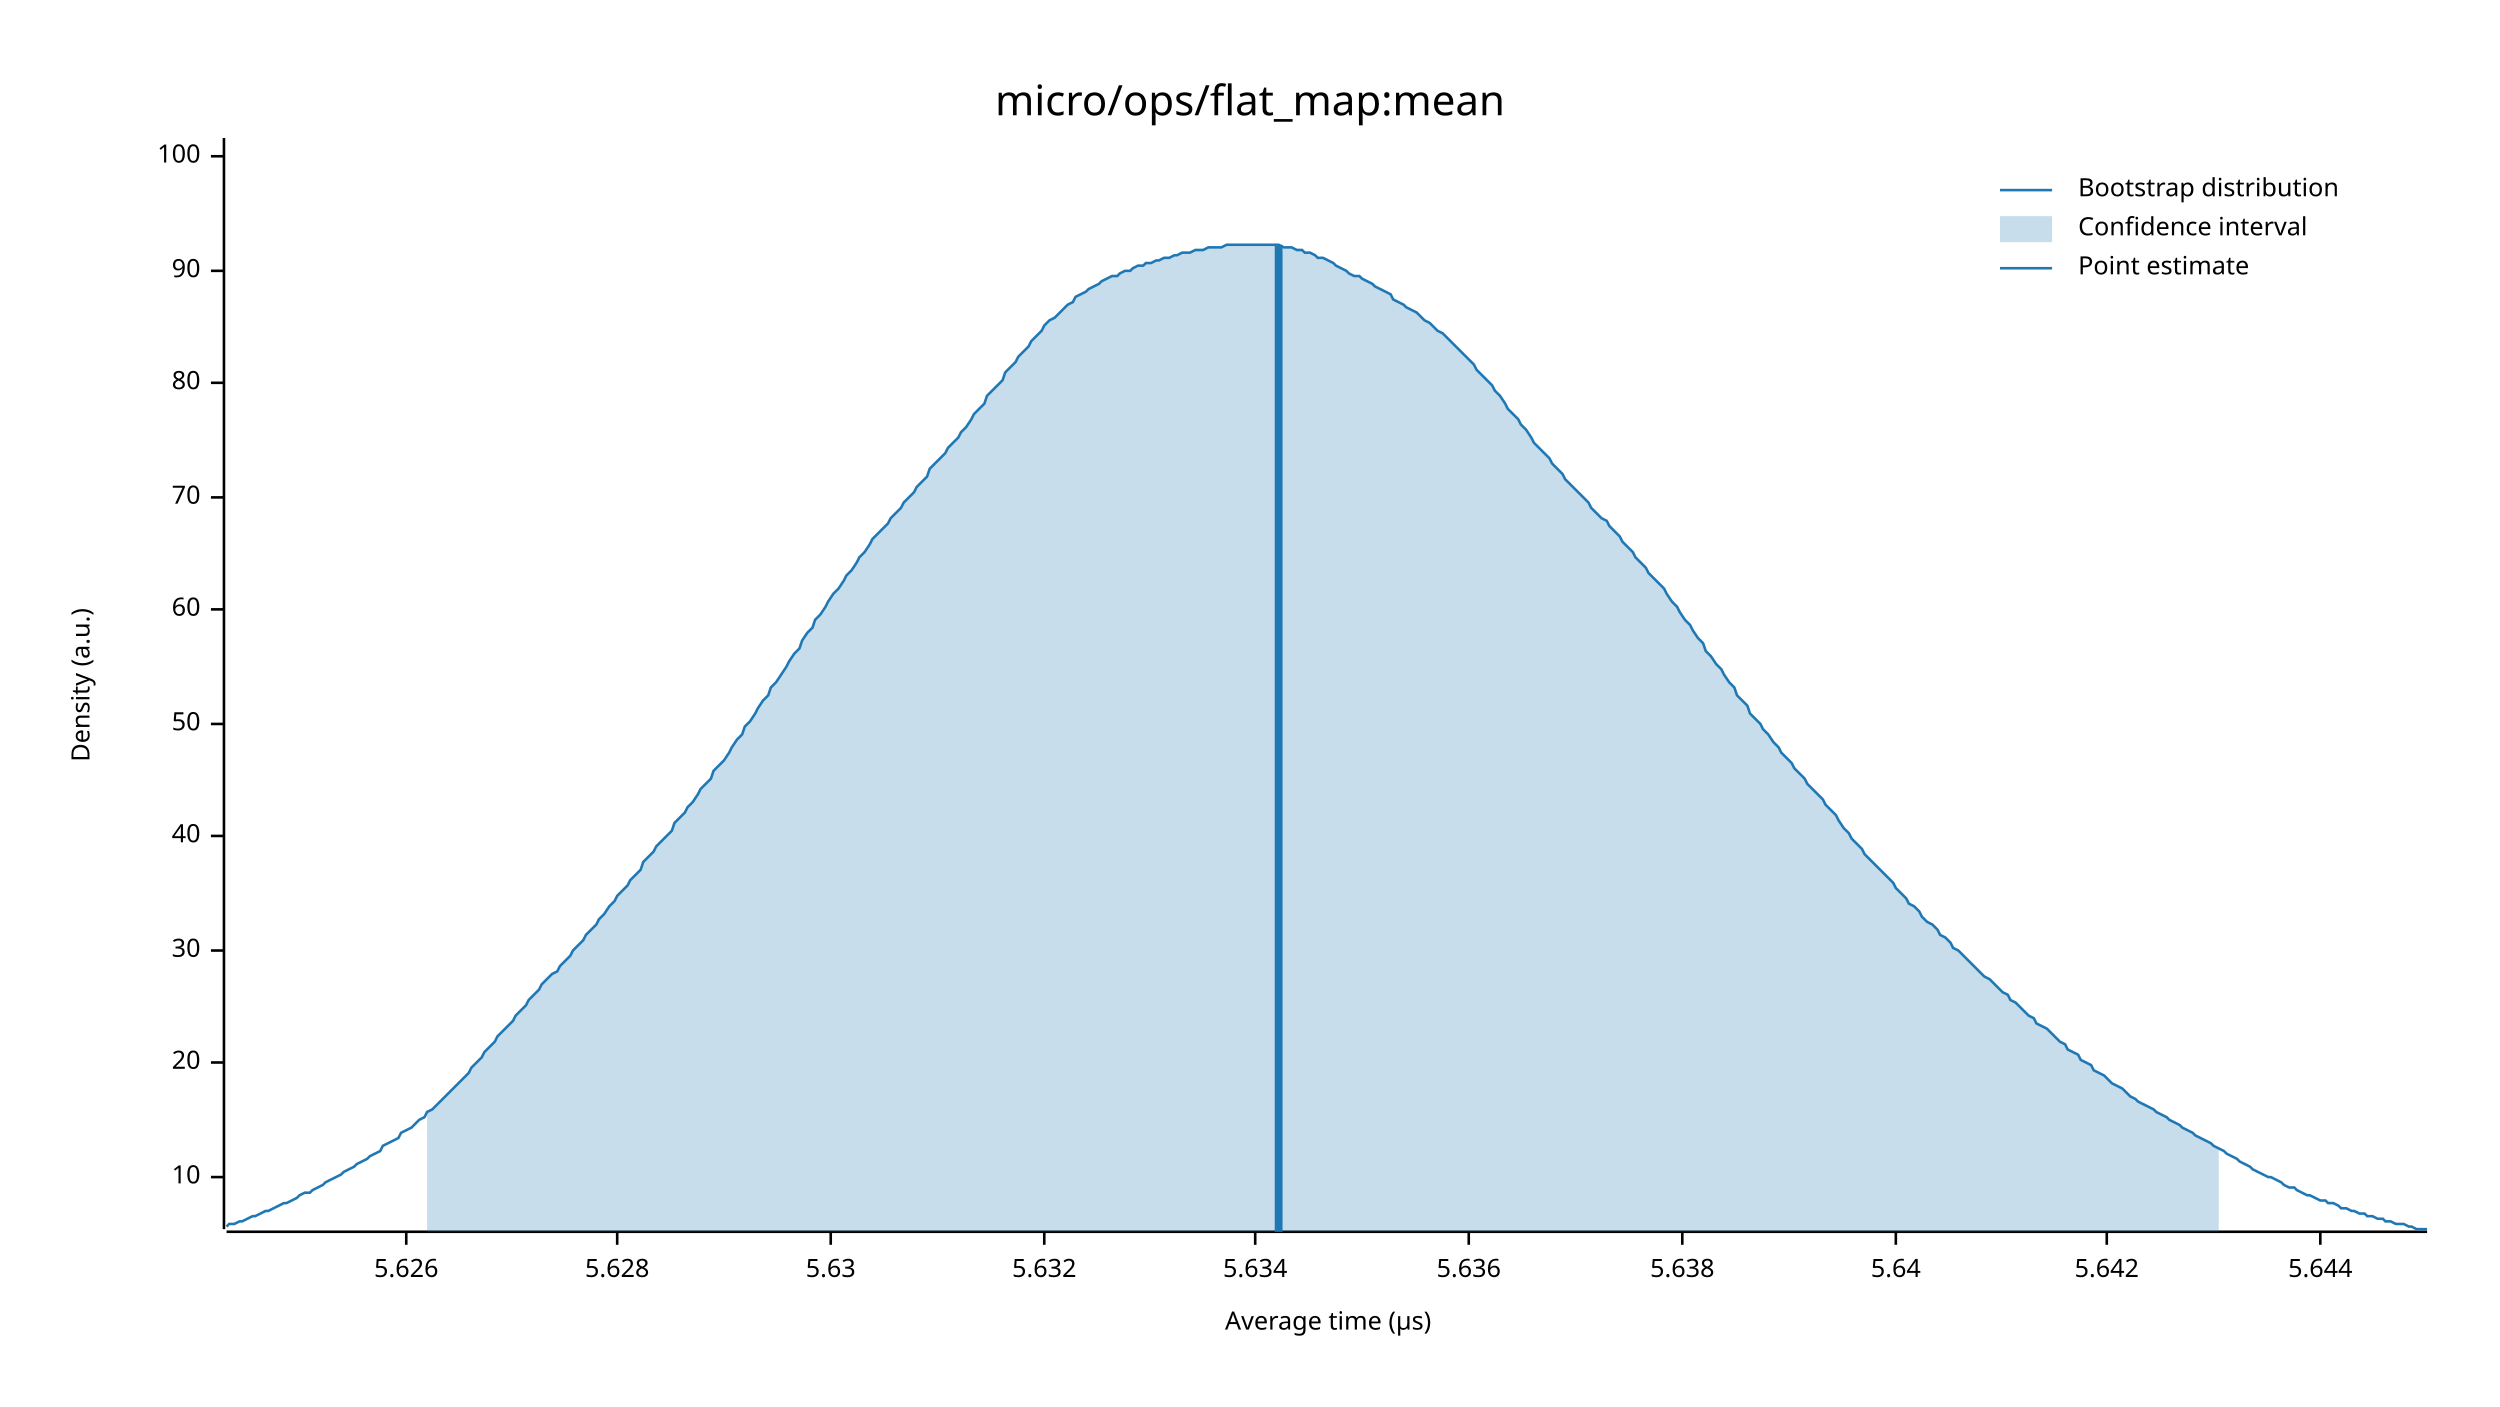
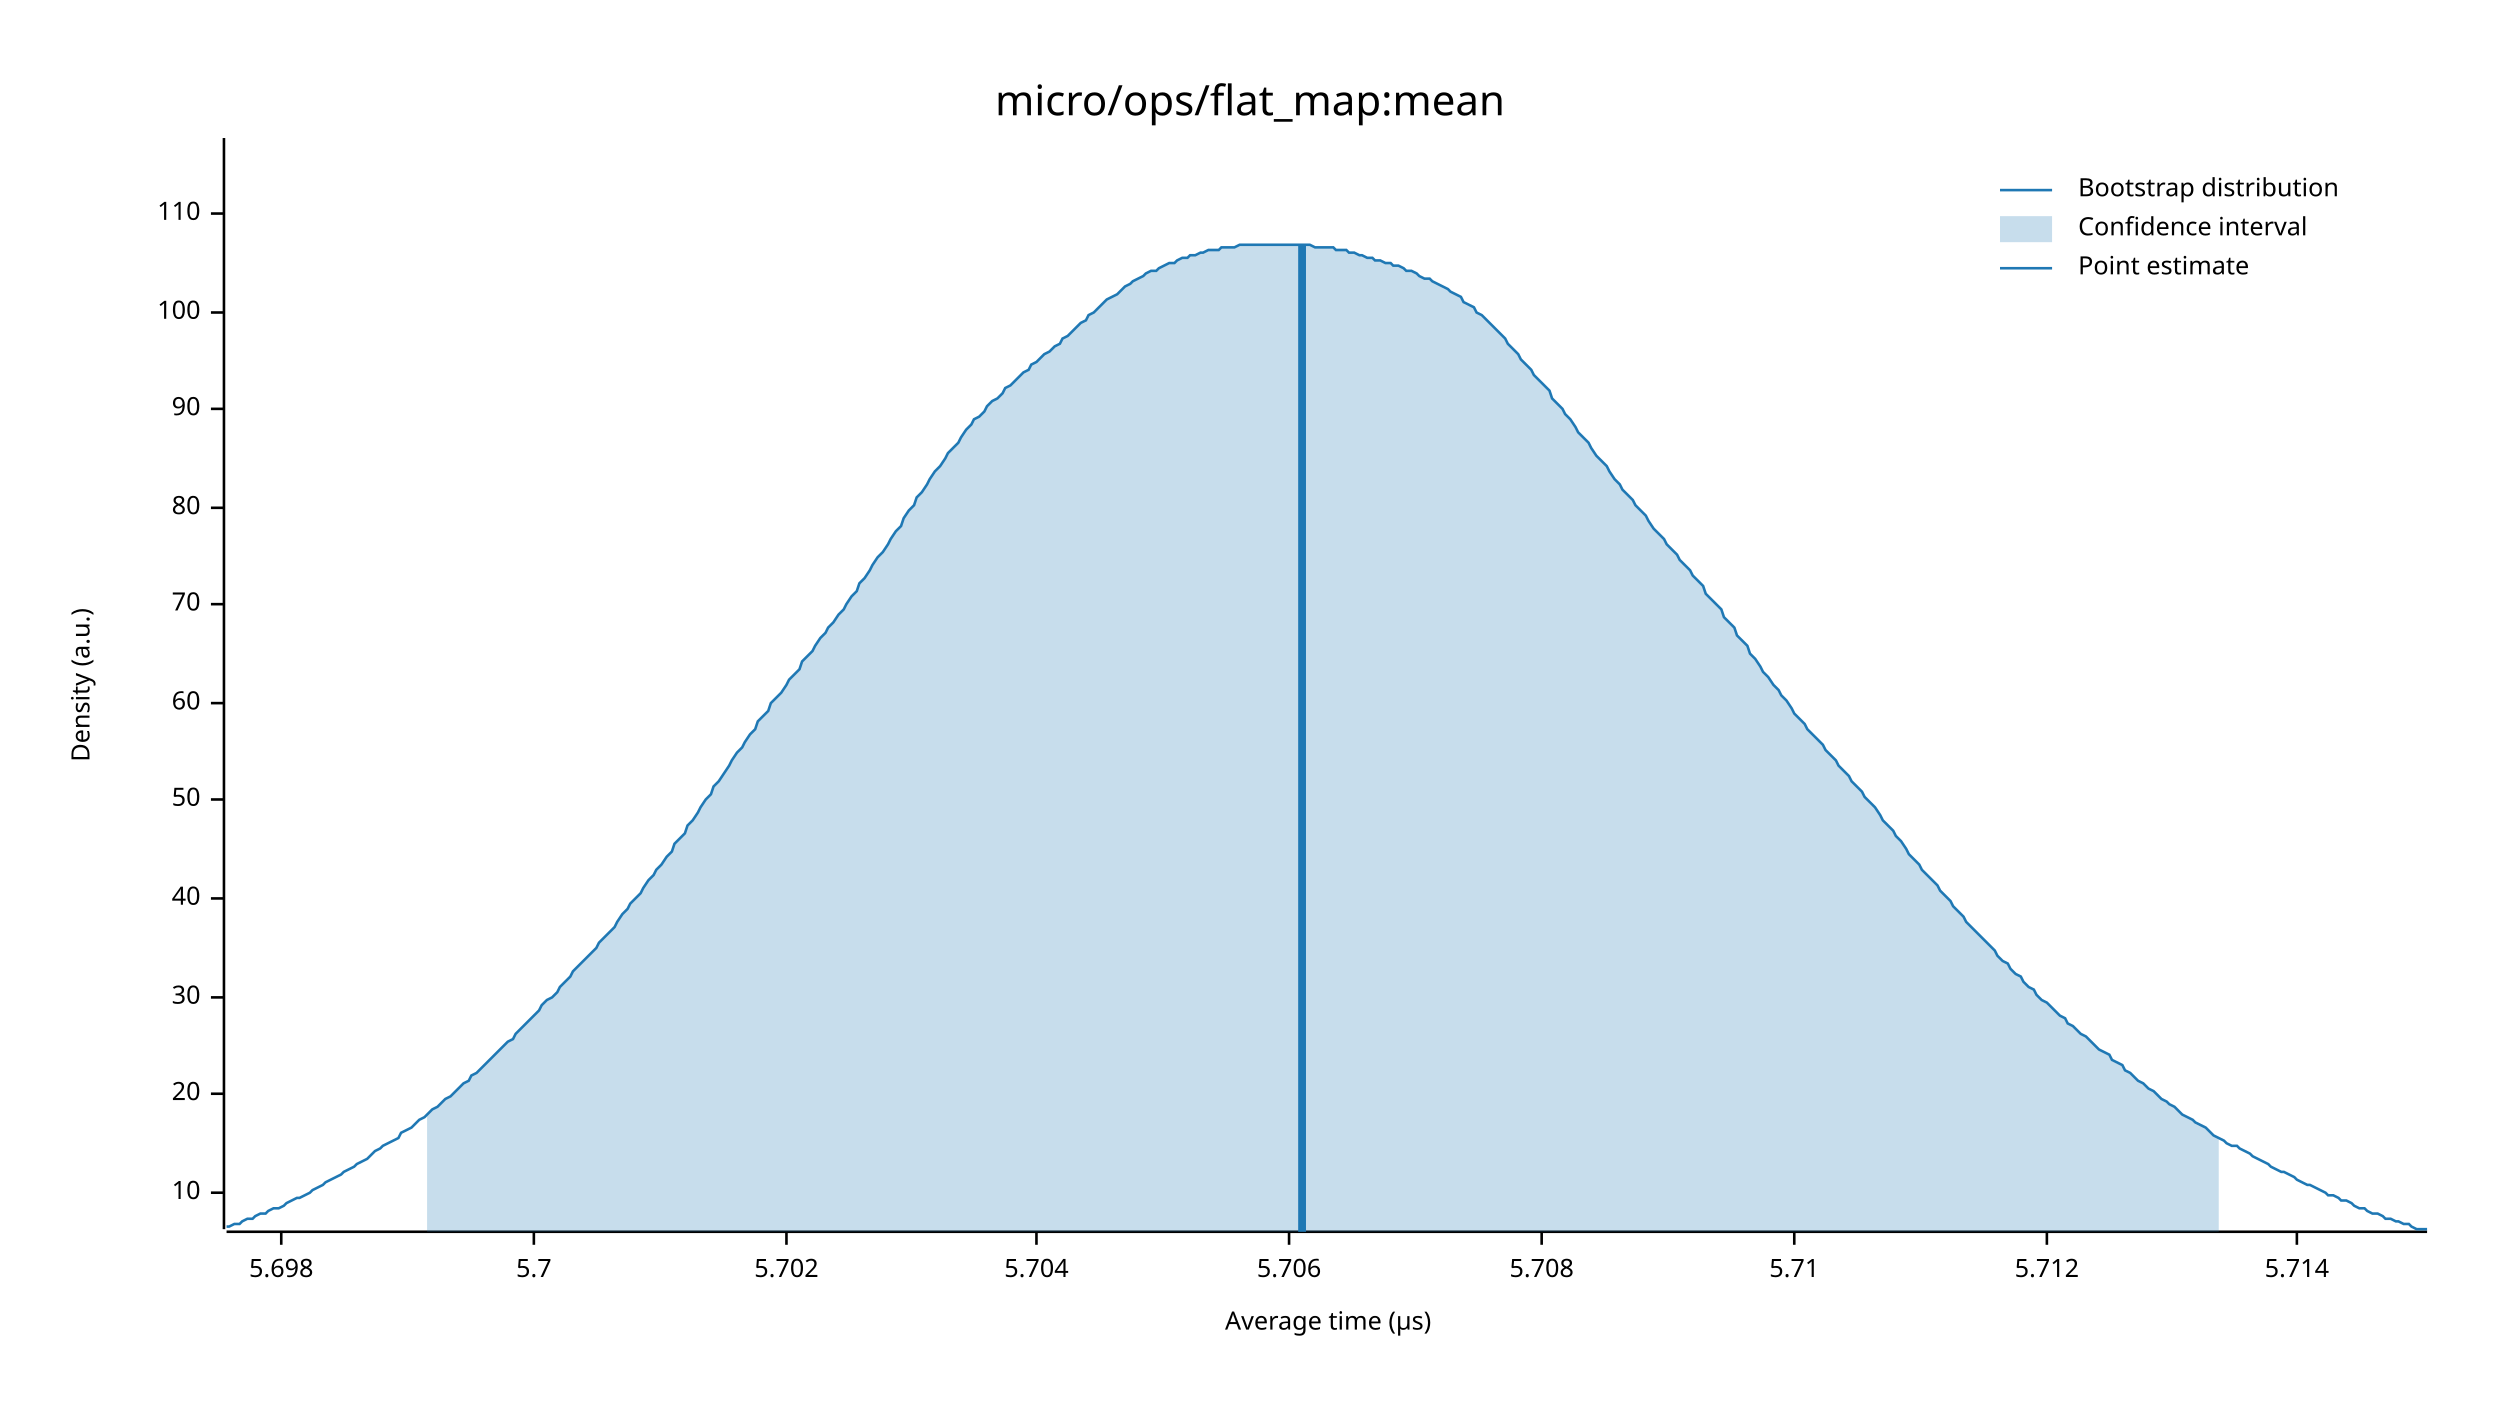
<svg xmlns="http://www.w3.org/2000/svg" width="960" height="540" viewBox="0 0 960 540">
  <text x="480" y="32" dy="0.76em" text-anchor="middle" font-family="sans-serif" font-size="16.129" opacity="1" fill="#000000">
micro/ops/flat_map:mean
</text>
  <text x="27" y="263" dy="0.76em" text-anchor="middle" font-family="sans-serif" font-size="9.677" opacity="1" fill="#000000" transform="rotate(270, 27, 263)">
Density (a.u.)
</text>
  <text x="510" y="513" dy="-0.5ex" text-anchor="middle" font-family="sans-serif" font-size="9.677" opacity="1" fill="#000000">
Average time (µs)
</text>
  <polyline fill="none" opacity="1" stroke="#000000" stroke-width="1" points="86,53 86,472 " />
-   <text x="77" y="452" dy="0.5ex" text-anchor="end" font-family="sans-serif" font-size="9.677" opacity="1" fill="#000000">
+   <text x="77" y="458" dy="0.5ex" text-anchor="end" font-family="sans-serif" font-size="9.677" opacity="1" fill="#000000">
10
</text>
-   <polyline fill="none" opacity="1" stroke="#000000" stroke-width="1" points="81,452 86,452 " />
-   <text x="77" y="408" dy="0.5ex" text-anchor="end" font-family="sans-serif" font-size="9.677" opacity="1" fill="#000000">
+   <polyline fill="none" opacity="1" stroke="#000000" stroke-width="1" points="81,458 86,458 " />
+   <text x="77" y="420" dy="0.5ex" text-anchor="end" font-family="sans-serif" font-size="9.677" opacity="1" fill="#000000">
20
</text>
-   <polyline fill="none" opacity="1" stroke="#000000" stroke-width="1" points="81,408 86,408 " />
-   <text x="77" y="365" dy="0.5ex" text-anchor="end" font-family="sans-serif" font-size="9.677" opacity="1" fill="#000000">
+   <polyline fill="none" opacity="1" stroke="#000000" stroke-width="1" points="81,420 86,420 " />
+   <text x="77" y="383" dy="0.5ex" text-anchor="end" font-family="sans-serif" font-size="9.677" opacity="1" fill="#000000">
30
</text>
-   <polyline fill="none" opacity="1" stroke="#000000" stroke-width="1" points="81,365 86,365 " />
-   <text x="77" y="321" dy="0.5ex" text-anchor="end" font-family="sans-serif" font-size="9.677" opacity="1" fill="#000000">
+   <polyline fill="none" opacity="1" stroke="#000000" stroke-width="1" points="81,383 86,383 " />
+   <text x="77" y="345" dy="0.5ex" text-anchor="end" font-family="sans-serif" font-size="9.677" opacity="1" fill="#000000">
40
</text>
-   <polyline fill="none" opacity="1" stroke="#000000" stroke-width="1" points="81,321 86,321 " />
-   <text x="77" y="278" dy="0.5ex" text-anchor="end" font-family="sans-serif" font-size="9.677" opacity="1" fill="#000000">
+   <polyline fill="none" opacity="1" stroke="#000000" stroke-width="1" points="81,345 86,345 " />
+   <text x="77" y="307" dy="0.5ex" text-anchor="end" font-family="sans-serif" font-size="9.677" opacity="1" fill="#000000">
50
</text>
-   <polyline fill="none" opacity="1" stroke="#000000" stroke-width="1" points="81,278 86,278 " />
-   <text x="77" y="234" dy="0.5ex" text-anchor="end" font-family="sans-serif" font-size="9.677" opacity="1" fill="#000000">
+   <polyline fill="none" opacity="1" stroke="#000000" stroke-width="1" points="81,307 86,307 " />
+   <text x="77" y="270" dy="0.5ex" text-anchor="end" font-family="sans-serif" font-size="9.677" opacity="1" fill="#000000">
60
</text>
-   <polyline fill="none" opacity="1" stroke="#000000" stroke-width="1" points="81,234 86,234 " />
-   <text x="77" y="191" dy="0.5ex" text-anchor="end" font-family="sans-serif" font-size="9.677" opacity="1" fill="#000000">
+   <polyline fill="none" opacity="1" stroke="#000000" stroke-width="1" points="81,270 86,270 " />
+   <text x="77" y="232" dy="0.5ex" text-anchor="end" font-family="sans-serif" font-size="9.677" opacity="1" fill="#000000">
70
</text>
-   <polyline fill="none" opacity="1" stroke="#000000" stroke-width="1" points="81,191 86,191 " />
-   <text x="77" y="147" dy="0.5ex" text-anchor="end" font-family="sans-serif" font-size="9.677" opacity="1" fill="#000000">
+   <polyline fill="none" opacity="1" stroke="#000000" stroke-width="1" points="81,232 86,232 " />
+   <text x="77" y="195" dy="0.5ex" text-anchor="end" font-family="sans-serif" font-size="9.677" opacity="1" fill="#000000">
80
</text>
-   <polyline fill="none" opacity="1" stroke="#000000" stroke-width="1" points="81,147 86,147 " />
-   <text x="77" y="104" dy="0.5ex" text-anchor="end" font-family="sans-serif" font-size="9.677" opacity="1" fill="#000000">
+   <polyline fill="none" opacity="1" stroke="#000000" stroke-width="1" points="81,195 86,195 " />
+   <text x="77" y="157" dy="0.5ex" text-anchor="end" font-family="sans-serif" font-size="9.677" opacity="1" fill="#000000">
90
</text>
-   <polyline fill="none" opacity="1" stroke="#000000" stroke-width="1" points="81,104 86,104 " />
-   <text x="77" y="60" dy="0.5ex" text-anchor="end" font-family="sans-serif" font-size="9.677" opacity="1" fill="#000000">
+   <polyline fill="none" opacity="1" stroke="#000000" stroke-width="1" points="81,157 86,157 " />
+   <text x="77" y="120" dy="0.5ex" text-anchor="end" font-family="sans-serif" font-size="9.677" opacity="1" fill="#000000">
100
</text>
-   <polyline fill="none" opacity="1" stroke="#000000" stroke-width="1" points="81,60 86,60 " />
+   <polyline fill="none" opacity="1" stroke="#000000" stroke-width="1" points="81,120 86,120 " />
+   <text x="77" y="82" dy="0.5ex" text-anchor="end" font-family="sans-serif" font-size="9.677" opacity="1" fill="#000000">
+ 110
+ </text>
+   <polyline fill="none" opacity="1" stroke="#000000" stroke-width="1" points="81,82 86,82 " />
  <polyline fill="none" opacity="1" stroke="#000000" stroke-width="1" points="87,473 932,473 " />
-   <text x="156" y="483" dy="0.76em" text-anchor="middle" font-family="sans-serif" font-size="9.677" opacity="1" fill="#000000">
- 5.626
+   <text x="108" y="483" dy="0.76em" text-anchor="middle" font-family="sans-serif" font-size="9.677" opacity="1" fill="#000000">
+ 5.698
</text>
-   <polyline fill="none" opacity="1" stroke="#000000" stroke-width="1" points="156,473 156,478 " />
-   <text x="237" y="483" dy="0.76em" text-anchor="middle" font-family="sans-serif" font-size="9.677" opacity="1" fill="#000000">
- 5.628
+   <polyline fill="none" opacity="1" stroke="#000000" stroke-width="1" points="108,473 108,478 " />
+   <text x="205" y="483" dy="0.76em" text-anchor="middle" font-family="sans-serif" font-size="9.677" opacity="1" fill="#000000">
+ 5.7
</text>
-   <polyline fill="none" opacity="1" stroke="#000000" stroke-width="1" points="237,473 237,478 " />
-   <text x="319" y="483" dy="0.76em" text-anchor="middle" font-family="sans-serif" font-size="9.677" opacity="1" fill="#000000">
- 5.63
+   <polyline fill="none" opacity="1" stroke="#000000" stroke-width="1" points="205,473 205,478 " />
+   <text x="302" y="483" dy="0.76em" text-anchor="middle" font-family="sans-serif" font-size="9.677" opacity="1" fill="#000000">
+ 5.702
</text>
-   <polyline fill="none" opacity="1" stroke="#000000" stroke-width="1" points="319,473 319,478 " />
-   <text x="401" y="483" dy="0.76em" text-anchor="middle" font-family="sans-serif" font-size="9.677" opacity="1" fill="#000000">
- 5.632
+   <polyline fill="none" opacity="1" stroke="#000000" stroke-width="1" points="302,473 302,478 " />
+   <text x="398" y="483" dy="0.76em" text-anchor="middle" font-family="sans-serif" font-size="9.677" opacity="1" fill="#000000">
+ 5.704
</text>
-   <polyline fill="none" opacity="1" stroke="#000000" stroke-width="1" points="401,473 401,478 " />
-   <text x="482" y="483" dy="0.76em" text-anchor="middle" font-family="sans-serif" font-size="9.677" opacity="1" fill="#000000">
- 5.634
+   <polyline fill="none" opacity="1" stroke="#000000" stroke-width="1" points="398,473 398,478 " />
+   <text x="495" y="483" dy="0.76em" text-anchor="middle" font-family="sans-serif" font-size="9.677" opacity="1" fill="#000000">
+ 5.706
</text>
-   <polyline fill="none" opacity="1" stroke="#000000" stroke-width="1" points="482,473 482,478 " />
-   <text x="564" y="483" dy="0.76em" text-anchor="middle" font-family="sans-serif" font-size="9.677" opacity="1" fill="#000000">
- 5.636
+   <polyline fill="none" opacity="1" stroke="#000000" stroke-width="1" points="495,473 495,478 " />
+   <text x="592" y="483" dy="0.76em" text-anchor="middle" font-family="sans-serif" font-size="9.677" opacity="1" fill="#000000">
+ 5.708
</text>
-   <polyline fill="none" opacity="1" stroke="#000000" stroke-width="1" points="564,473 564,478 " />
-   <text x="646" y="483" dy="0.76em" text-anchor="middle" font-family="sans-serif" font-size="9.677" opacity="1" fill="#000000">
- 5.638
+   <polyline fill="none" opacity="1" stroke="#000000" stroke-width="1" points="592,473 592,478 " />
+   <text x="689" y="483" dy="0.76em" text-anchor="middle" font-family="sans-serif" font-size="9.677" opacity="1" fill="#000000">
+ 5.71
</text>
-   <polyline fill="none" opacity="1" stroke="#000000" stroke-width="1" points="646,473 646,478 " />
-   <text x="728" y="483" dy="0.76em" text-anchor="middle" font-family="sans-serif" font-size="9.677" opacity="1" fill="#000000">
- 5.64
+   <polyline fill="none" opacity="1" stroke="#000000" stroke-width="1" points="689,473 689,478 " />
+   <text x="786" y="483" dy="0.76em" text-anchor="middle" font-family="sans-serif" font-size="9.677" opacity="1" fill="#000000">
+ 5.712
</text>
-   <polyline fill="none" opacity="1" stroke="#000000" stroke-width="1" points="728,473 728,478 " />
-   <text x="809" y="483" dy="0.76em" text-anchor="middle" font-family="sans-serif" font-size="9.677" opacity="1" fill="#000000">
- 5.642
+   <polyline fill="none" opacity="1" stroke="#000000" stroke-width="1" points="786,473 786,478 " />
+   <text x="882" y="483" dy="0.76em" text-anchor="middle" font-family="sans-serif" font-size="9.677" opacity="1" fill="#000000">
+ 5.714
</text>
-   <polyline fill="none" opacity="1" stroke="#000000" stroke-width="1" points="809,473 809,478 " />
-   <text x="891" y="483" dy="0.76em" text-anchor="middle" font-family="sans-serif" font-size="9.677" opacity="1" fill="#000000">
- 5.644
- </text>
-   <polyline fill="none" opacity="1" stroke="#000000" stroke-width="1" points="891,473 891,478 " />
-   <polyline fill="none" opacity="1" stroke="#1F78B4" stroke-width="1" points="87,471 88,470 90,470 92,469 93,469 95,468 97,467 98,467 100,466 102,465 103,465 105,464 107,463 109,462 110,462 112,461 114,460 115,459 117,458 119,458 120,457 122,456 124,455 125,454 127,453 129,452 131,451 132,450 134,449 136,448 137,447 139,446 141,445 142,444 144,443 146,442 147,440 149,439 151,438 153,437 154,435 156,434 158,433 159,432 161,430 163,429 164,427 166,426 168,424 169,423 171,421 173,419 175,417 176,416 178,414 180,412 181,410 183,408 185,406 186,404 188,402 190,400 191,398 193,396 195,394 197,392 198,390 200,388 202,386 203,384 205,382 207,380 208,378 210,376 212,374 214,373 215,371 217,369 219,367 220,365 222,363 224,361 225,359 227,357 229,355 230,353 232,351 234,348 236,346 237,344 239,342 241,340 242,338 244,336 246,334 247,331 249,329 251,327 252,325 254,323 256,321 258,319 259,316 261,314 263,312 264,310 266,308 268,305 269,303 271,301 273,299 274,296 276,294 278,292 280,289 281,287 283,284 285,282 286,279 288,277 290,274 291,272 293,269 295,267 296,264 298,262 300,259 302,256 303,254 305,251 307,249 308,246 310,243 312,241 313,238 315,236 317,233 318,231 320,228 322,226 324,223 325,221 327,219 329,216 330,214 332,212 334,209 335,207 337,205 339,203 341,201 342,199 344,197 346,195 347,193 349,191 351,189 352,187 354,185 356,183 357,180 359,178 361,176 363,174 364,172 366,170 368,168 369,166 371,164 373,161 374,159 376,157 378,155 379,152 381,150 383,148 385,146 386,143 388,141 390,139 391,137 393,135 395,133 396,131 398,129 400,127 401,125 403,123 405,122 407,120 408,119 410,117 412,116 413,114 415,113 417,112 418,111 420,110 422,109 423,108 425,107 427,106 429,106 430,105 432,104 434,104 435,103 437,102 439,102 440,101 442,101 444,100 445,100 447,99 449,99 451,98 452,98 454,97 456,97 457,97 459,96 461,96 462,96 464,95 466,95 468,95 469,95 471,94 473,94 474,94 476,94 478,94 479,94 481,94 483,94 484,94 486,94 488,94 490,94 491,94 493,95 495,95 496,95 498,96 500,96 501,97 503,97 505,98 506,99 508,99 510,100 512,101 513,102 515,103 517,104 518,105 520,106 522,106 523,107 525,108 527,109 528,110 530,111 532,112 534,113 535,115 537,116 539,117 540,118 542,119 544,120 545,121 547,123 549,124 550,125 552,127 554,128 556,130 557,131 559,133 561,135 562,136 564,138 566,140 567,142 569,144 571,146 573,148 574,150 576,152 578,155 579,157 581,159 583,161 584,163 586,165 588,168 589,170 591,172 593,174 595,176 596,178 598,180 600,182 601,184 603,186 605,188 606,189 608,191 610,193 611,195 613,197 615,199 617,200 618,202 620,204 622,206 623,208 625,210 627,212 628,214 630,216 632,218 633,220 635,222 637,224 639,226 640,228 642,231 644,233 645,235 647,238 649,240 650,242 652,245 654,247 655,250 657,252 659,255 661,257 662,259 664,262 666,264 667,267 669,269 671,271 672,274 674,276 676,278 677,280 679,282 681,285 683,287 684,289 686,291 688,293 689,295 691,297 693,299 694,301 696,303 698,305 700,307 701,309 703,311 705,313 706,315 708,318 710,320 711,322 713,324 715,326 716,328 718,330 720,332 722,334 723,335 725,337 727,339 728,341 730,343 732,345 733,347 735,348 737,350 738,352 740,354 742,355 744,357 745,359 747,360 749,362 750,364 752,365 754,367 755,368 757,370 759,372 760,373 762,375 764,376 766,378 767,379 769,381 771,382 772,384 774,385 776,387 777,388 779,390 781,391 782,393 784,394 786,395 788,397 789,398 791,400 793,401 794,403 796,404 798,405 799,407 801,408 803,409 804,411 806,412 808,413 810,415 811,416 813,417 815,418 816,419 818,421 820,422 821,423 823,424 825,425 827,426 828,427 830,428 832,429 833,430 835,431 837,432 838,433 840,434 842,435 843,436 845,437 847,438 849,439 850,440 852,441 854,442 855,443 857,444 859,445 860,446 862,447 864,448 865,449 867,450 869,451 871,452 872,452 874,453 876,454 877,455 879,456 881,456 882,457 884,458 886,459 887,459 889,460 891,461 893,461 894,462 896,462 898,463 899,464 901,464 903,465 904,465 906,466 908,466 909,467 911,467 913,468 915,468 916,469 918,469 920,470 921,470 923,470 925,471 926,471 928,472 930,472 932,472 " />
-   <polygon opacity="0.25" fill="#1F78B4" points="164,427 166,426 168,424 169,423 171,421 173,419 175,417 176,416 178,414 180,412 181,410 183,408 185,406 186,404 188,402 190,400 191,398 193,396 195,394 197,392 198,390 200,388 202,386 203,384 205,382 207,380 208,378 210,376 212,374 214,373 215,371 217,369 219,367 220,365 222,363 224,361 225,359 227,357 229,355 230,353 232,351 234,348 236,346 237,344 239,342 241,340 242,338 244,336 246,334 247,331 249,329 251,327 252,325 254,323 256,321 258,319 259,316 261,314 263,312 264,310 266,308 268,305 269,303 271,301 273,299 274,296 276,294 278,292 280,289 281,287 283,284 285,282 286,279 288,277 290,274 291,272 293,269 295,267 296,264 298,262 300,259 302,256 303,254 305,251 307,249 308,246 310,243 312,241 313,238 315,236 317,233 318,231 320,228 322,226 324,223 325,221 327,219 329,216 330,214 332,212 334,209 335,207 337,205 339,203 341,201 342,199 344,197 346,195 347,193 349,191 351,189 352,187 354,185 356,183 357,180 359,178 361,176 363,174 364,172 366,170 368,168 369,166 371,164 373,161 374,159 376,157 378,155 379,152 381,150 383,148 385,146 386,143 388,141 390,139 391,137 393,135 395,133 396,131 398,129 400,127 401,125 403,123 405,122 407,120 408,119 410,117 412,116 413,114 415,113 417,112 418,111 420,110 422,109 423,108 425,107 427,106 429,106 430,105 432,104 434,104 435,103 437,102 439,102 440,101 442,101 444,100 445,100 447,99 449,99 451,98 452,98 454,97 456,97 457,97 459,96 461,96 462,96 464,95 466,95 468,95 469,95 471,94 473,94 474,94 476,94 478,94 479,94 481,94 483,94 484,94 486,94 488,94 490,94 491,94 493,95 495,95 496,95 498,96 500,96 501,97 503,97 505,98 506,99 508,99 510,100 512,101 513,102 515,103 517,104 518,105 520,106 522,106 523,107 525,108 527,109 528,110 530,111 532,112 534,113 535,115 537,116 539,117 540,118 542,119 544,120 545,121 547,123 549,124 550,125 552,127 554,128 556,130 557,131 559,133 561,135 562,136 564,138 566,140 567,142 569,144 571,146 573,148 574,150 576,152 578,155 579,157 581,159 583,161 584,163 586,165 588,168 589,170 591,172 593,174 595,176 596,178 598,180 600,182 601,184 603,186 605,188 606,189 608,191 610,193 611,195 613,197 615,199 617,200 618,202 620,204 622,206 623,208 625,210 627,212 628,214 630,216 632,218 633,220 635,222 637,224 639,226 640,228 642,231 644,233 645,235 647,238 649,240 650,242 652,245 654,247 655,250 657,252 659,255 661,257 662,259 664,262 666,264 667,267 669,269 671,271 672,274 674,276 676,278 677,280 679,282 681,285 683,287 684,289 686,291 688,293 689,295 691,297 693,299 694,301 696,303 698,305 700,307 701,309 703,311 705,313 706,315 708,318 710,320 711,322 713,324 715,326 716,328 718,330 720,332 722,334 723,335 725,337 727,339 728,341 730,343 732,345 733,347 735,348 737,350 738,352 740,354 742,355 744,357 745,359 747,360 749,362 750,364 752,365 754,367 755,368 757,370 759,372 760,373 762,375 764,376 766,378 767,379 769,381 771,382 772,384 774,385 776,387 777,388 779,390 781,391 782,393 784,394 786,395 788,397 789,398 791,400 793,401 794,403 796,404 798,405 799,407 801,408 803,409 804,411 806,412 808,413 810,415 811,416 813,417 815,418 816,419 818,421 820,422 821,423 823,424 825,425 827,426 828,427 830,428 832,429 833,430 835,431 837,432 838,433 840,434 842,435 843,436 845,437 847,438 849,439 850,440 852,441 852,473 164,473 " />
-   <polyline fill="none" opacity="1" stroke="#1F78B4" stroke-width="3" points="491,473 491,94 " />
+   <polyline fill="none" opacity="1" stroke="#000000" stroke-width="1" points="882,473 882,478 " />
+   <polyline fill="none" opacity="1" stroke="#1F78B4" stroke-width="1" points="87,471 88,471 90,470 92,470 93,469 95,468 97,468 98,467 100,466 102,466 103,465 105,464 107,464 109,463 110,462 112,461 114,460 115,460 117,459 119,458 120,457 122,456 124,455 125,454 127,453 129,452 131,451 132,450 134,449 136,448 137,447 139,446 141,445 142,444 144,442 146,441 147,440 149,439 151,438 153,437 154,435 156,434 158,433 159,432 161,430 163,429 164,428 166,426 168,425 169,424 171,422 173,421 175,419 176,418 178,416 180,415 181,413 183,412 185,410 186,409 188,407 190,405 191,404 193,402 195,400 197,399 198,397 200,395 202,393 203,392 205,390 207,388 208,386 210,384 212,383 214,381 215,379 217,377 219,375 220,373 222,371 224,369 225,368 227,366 229,364 230,362 232,360 234,358 236,356 237,354 239,351 241,349 242,347 244,345 246,343 247,341 249,338 251,336 252,334 254,332 256,329 258,327 259,324 261,322 263,320 264,317 266,315 268,312 269,310 271,307 273,305 274,302 276,300 278,297 280,294 281,292 283,289 285,287 286,285 288,282 290,280 291,277 293,275 295,273 296,270 298,268 300,266 302,263 303,261 305,259 307,257 308,254 310,252 312,250 313,248 315,245 317,243 318,241 320,239 322,236 324,234 325,232 327,229 329,227 330,224 332,222 334,219 335,217 337,214 339,212 341,209 342,207 344,204 346,202 347,199 349,196 351,194 352,191 354,189 356,186 357,184 359,181 361,179 363,176 364,174 366,172 368,170 369,168 371,165 373,163 374,161 376,160 378,158 379,156 381,154 383,153 385,151 386,149 388,148 390,146 391,145 393,143 395,142 396,140 398,139 400,137 401,136 403,135 405,133 407,132 408,130 410,129 412,127 413,126 415,124 417,123 418,121 420,120 422,118 423,117 425,115 427,114 429,113 430,112 432,110 434,109 435,108 437,107 439,106 440,105 442,104 444,104 445,103 447,102 449,101 451,101 452,100 454,99 456,99 457,98 459,98 461,97 462,97 464,96 466,96 468,96 469,95 471,95 473,95 474,95 476,94 478,94 479,94 481,94 483,94 484,94 486,94 488,94 490,94 491,94 493,94 495,94 496,94 498,94 500,94 501,94 503,94 505,95 506,95 508,95 510,95 512,95 513,96 515,96 517,96 518,97 520,97 522,98 523,98 525,99 527,99 528,100 530,100 532,101 534,101 535,102 537,102 539,103 540,104 542,104 544,105 545,106 547,107 549,107 550,108 552,109 554,110 556,111 557,112 559,113 561,114 562,116 564,117 566,118 567,120 569,121 571,123 573,125 574,126 576,128 578,130 579,132 581,134 583,136 584,138 586,140 588,142 589,144 591,146 593,148 595,150 596,153 598,155 600,157 601,159 603,161 605,164 606,166 608,168 610,170 611,172 613,175 615,177 617,179 618,181 620,184 622,186 623,188 625,190 627,192 628,194 630,196 632,198 633,200 635,203 637,205 639,207 640,209 642,211 644,213 645,215 647,217 649,219 650,221 652,223 654,225 655,228 657,230 659,232 661,234 662,237 664,239 666,241 667,244 669,246 671,248 672,251 674,253 676,256 677,258 679,260 681,263 683,265 684,267 686,269 688,272 689,274 691,276 693,278 694,280 696,282 698,284 700,286 701,288 703,290 705,292 706,294 708,296 710,298 711,300 713,302 715,304 716,306 718,308 720,310 722,313 723,315 725,317 727,319 728,321 730,323 732,326 733,328 735,330 737,332 738,334 740,336 742,338 744,340 745,342 747,344 749,346 750,348 752,350 754,352 755,354 757,356 759,358 760,359 762,361 764,363 766,365 767,367 769,369 771,370 772,372 774,374 776,375 777,377 779,379 781,380 782,382 784,384 786,385 788,387 789,388 791,390 793,391 794,393 796,394 798,396 799,397 801,398 803,400 804,401 806,403 808,404 810,405 811,407 813,408 815,409 816,411 818,412 820,414 821,415 823,416 825,418 827,419 828,420 830,422 832,423 833,424 835,425 837,427 838,428 840,429 842,430 843,431 845,432 847,433 849,435 850,436 852,437 854,438 855,439 857,440 859,440 860,441 862,442 864,443 865,444 867,445 869,446 871,447 872,448 874,449 876,450 877,450 879,451 881,452 882,453 884,454 886,455 887,455 889,456 891,457 893,458 894,459 896,459 898,460 899,461 901,461 903,462 904,463 906,464 908,464 909,465 911,466 913,466 915,467 916,468 918,468 920,469 921,469 923,470 925,470 926,471 928,472 930,472 932,472 " />
+   <polygon opacity="0.25" fill="#1F78B4" points="164,428 166,426 168,425 169,424 171,422 173,421 175,419 176,418 178,416 180,415 181,413 183,412 185,410 186,409 188,407 190,405 191,404 193,402 195,400 197,399 198,397 200,395 202,393 203,392 205,390 207,388 208,386 210,384 212,383 214,381 215,379 217,377 219,375 220,373 222,371 224,369 225,368 227,366 229,364 230,362 232,360 234,358 236,356 237,354 239,351 241,349 242,347 244,345 246,343 247,341 249,338 251,336 252,334 254,332 256,329 258,327 259,324 261,322 263,320 264,317 266,315 268,312 269,310 271,307 273,305 274,302 276,300 278,297 280,294 281,292 283,289 285,287 286,285 288,282 290,280 291,277 293,275 295,273 296,270 298,268 300,266 302,263 303,261 305,259 307,257 308,254 310,252 312,250 313,248 315,245 317,243 318,241 320,239 322,236 324,234 325,232 327,229 329,227 330,224 332,222 334,219 335,217 337,214 339,212 341,209 342,207 344,204 346,202 347,199 349,196 351,194 352,191 354,189 356,186 357,184 359,181 361,179 363,176 364,174 366,172 368,170 369,168 371,165 373,163 374,161 376,160 378,158 379,156 381,154 383,153 385,151 386,149 388,148 390,146 391,145 393,143 395,142 396,140 398,139 400,137 401,136 403,135 405,133 407,132 408,130 410,129 412,127 413,126 415,124 417,123 418,121 420,120 422,118 423,117 425,115 427,114 429,113 430,112 432,110 434,109 435,108 437,107 439,106 440,105 442,104 444,104 445,103 447,102 449,101 451,101 452,100 454,99 456,99 457,98 459,98 461,97 462,97 464,96 466,96 468,96 469,95 471,95 473,95 474,95 476,94 478,94 479,94 481,94 483,94 484,94 486,94 488,94 490,94 491,94 493,94 495,94 496,94 498,94 500,94 501,94 503,94 505,95 506,95 508,95 510,95 512,95 513,96 515,96 517,96 518,97 520,97 522,98 523,98 525,99 527,99 528,100 530,100 532,101 534,101 535,102 537,102 539,103 540,104 542,104 544,105 545,106 547,107 549,107 550,108 552,109 554,110 556,111 557,112 559,113 561,114 562,116 564,117 566,118 567,120 569,121 571,123 573,125 574,126 576,128 578,130 579,132 581,134 583,136 584,138 586,140 588,142 589,144 591,146 593,148 595,150 596,153 598,155 600,157 601,159 603,161 605,164 606,166 608,168 610,170 611,172 613,175 615,177 617,179 618,181 620,184 622,186 623,188 625,190 627,192 628,194 630,196 632,198 633,200 635,203 637,205 639,207 640,209 642,211 644,213 645,215 647,217 649,219 650,221 652,223 654,225 655,228 657,230 659,232 661,234 662,237 664,239 666,241 667,244 669,246 671,248 672,251 674,253 676,256 677,258 679,260 681,263 683,265 684,267 686,269 688,272 689,274 691,276 693,278 694,280 696,282 698,284 700,286 701,288 703,290 705,292 706,294 708,296 710,298 711,300 713,302 715,304 716,306 718,308 720,310 722,313 723,315 725,317 727,319 728,321 730,323 732,326 733,328 735,330 737,332 738,334 740,336 742,338 744,340 745,342 747,344 749,346 750,348 752,350 754,352 755,354 757,356 759,358 760,359 762,361 764,363 766,365 767,367 769,369 771,370 772,372 774,374 776,375 777,377 779,379 781,380 782,382 784,384 786,385 788,387 789,388 791,390 793,391 794,393 796,394 798,396 799,397 801,398 803,400 804,401 806,403 808,404 810,405 811,407 813,408 815,409 816,411 818,412 820,414 821,415 823,416 825,418 827,419 828,420 830,422 832,423 833,424 835,425 837,427 838,428 840,429 842,430 843,431 845,432 847,433 849,435 850,436 852,437 852,473 164,473 " />
+   <polyline fill="none" opacity="1" stroke="#1F78B4" stroke-width="3" points="500,473 500,94 " />
  <text x="798" y="68" dy="0.76em" text-anchor="start" font-family="sans-serif" font-size="9.677" opacity="1" fill="#000000">
Bootstrap distribution
</text>
  <text x="798" y="83" dy="0.76em" text-anchor="start" font-family="sans-serif" font-size="9.677" opacity="1" fill="#000000">
Confidence interval
</text>
  <text x="798" y="98" dy="0.76em" text-anchor="start" font-family="sans-serif" font-size="9.677" opacity="1" fill="#000000">
Point estimate
</text>
  <polyline fill="none" opacity="1" stroke="#1F78B4" stroke-width="1" points="768,73 788,73 " />
  <rect x="768" y="83" width="20" height="10" opacity="0.25" fill="#1F78B4" stroke="none" />
  <polyline fill="none" opacity="1" stroke="#1F78B4" stroke-width="1" points="768,103 788,103 " />
</svg>
